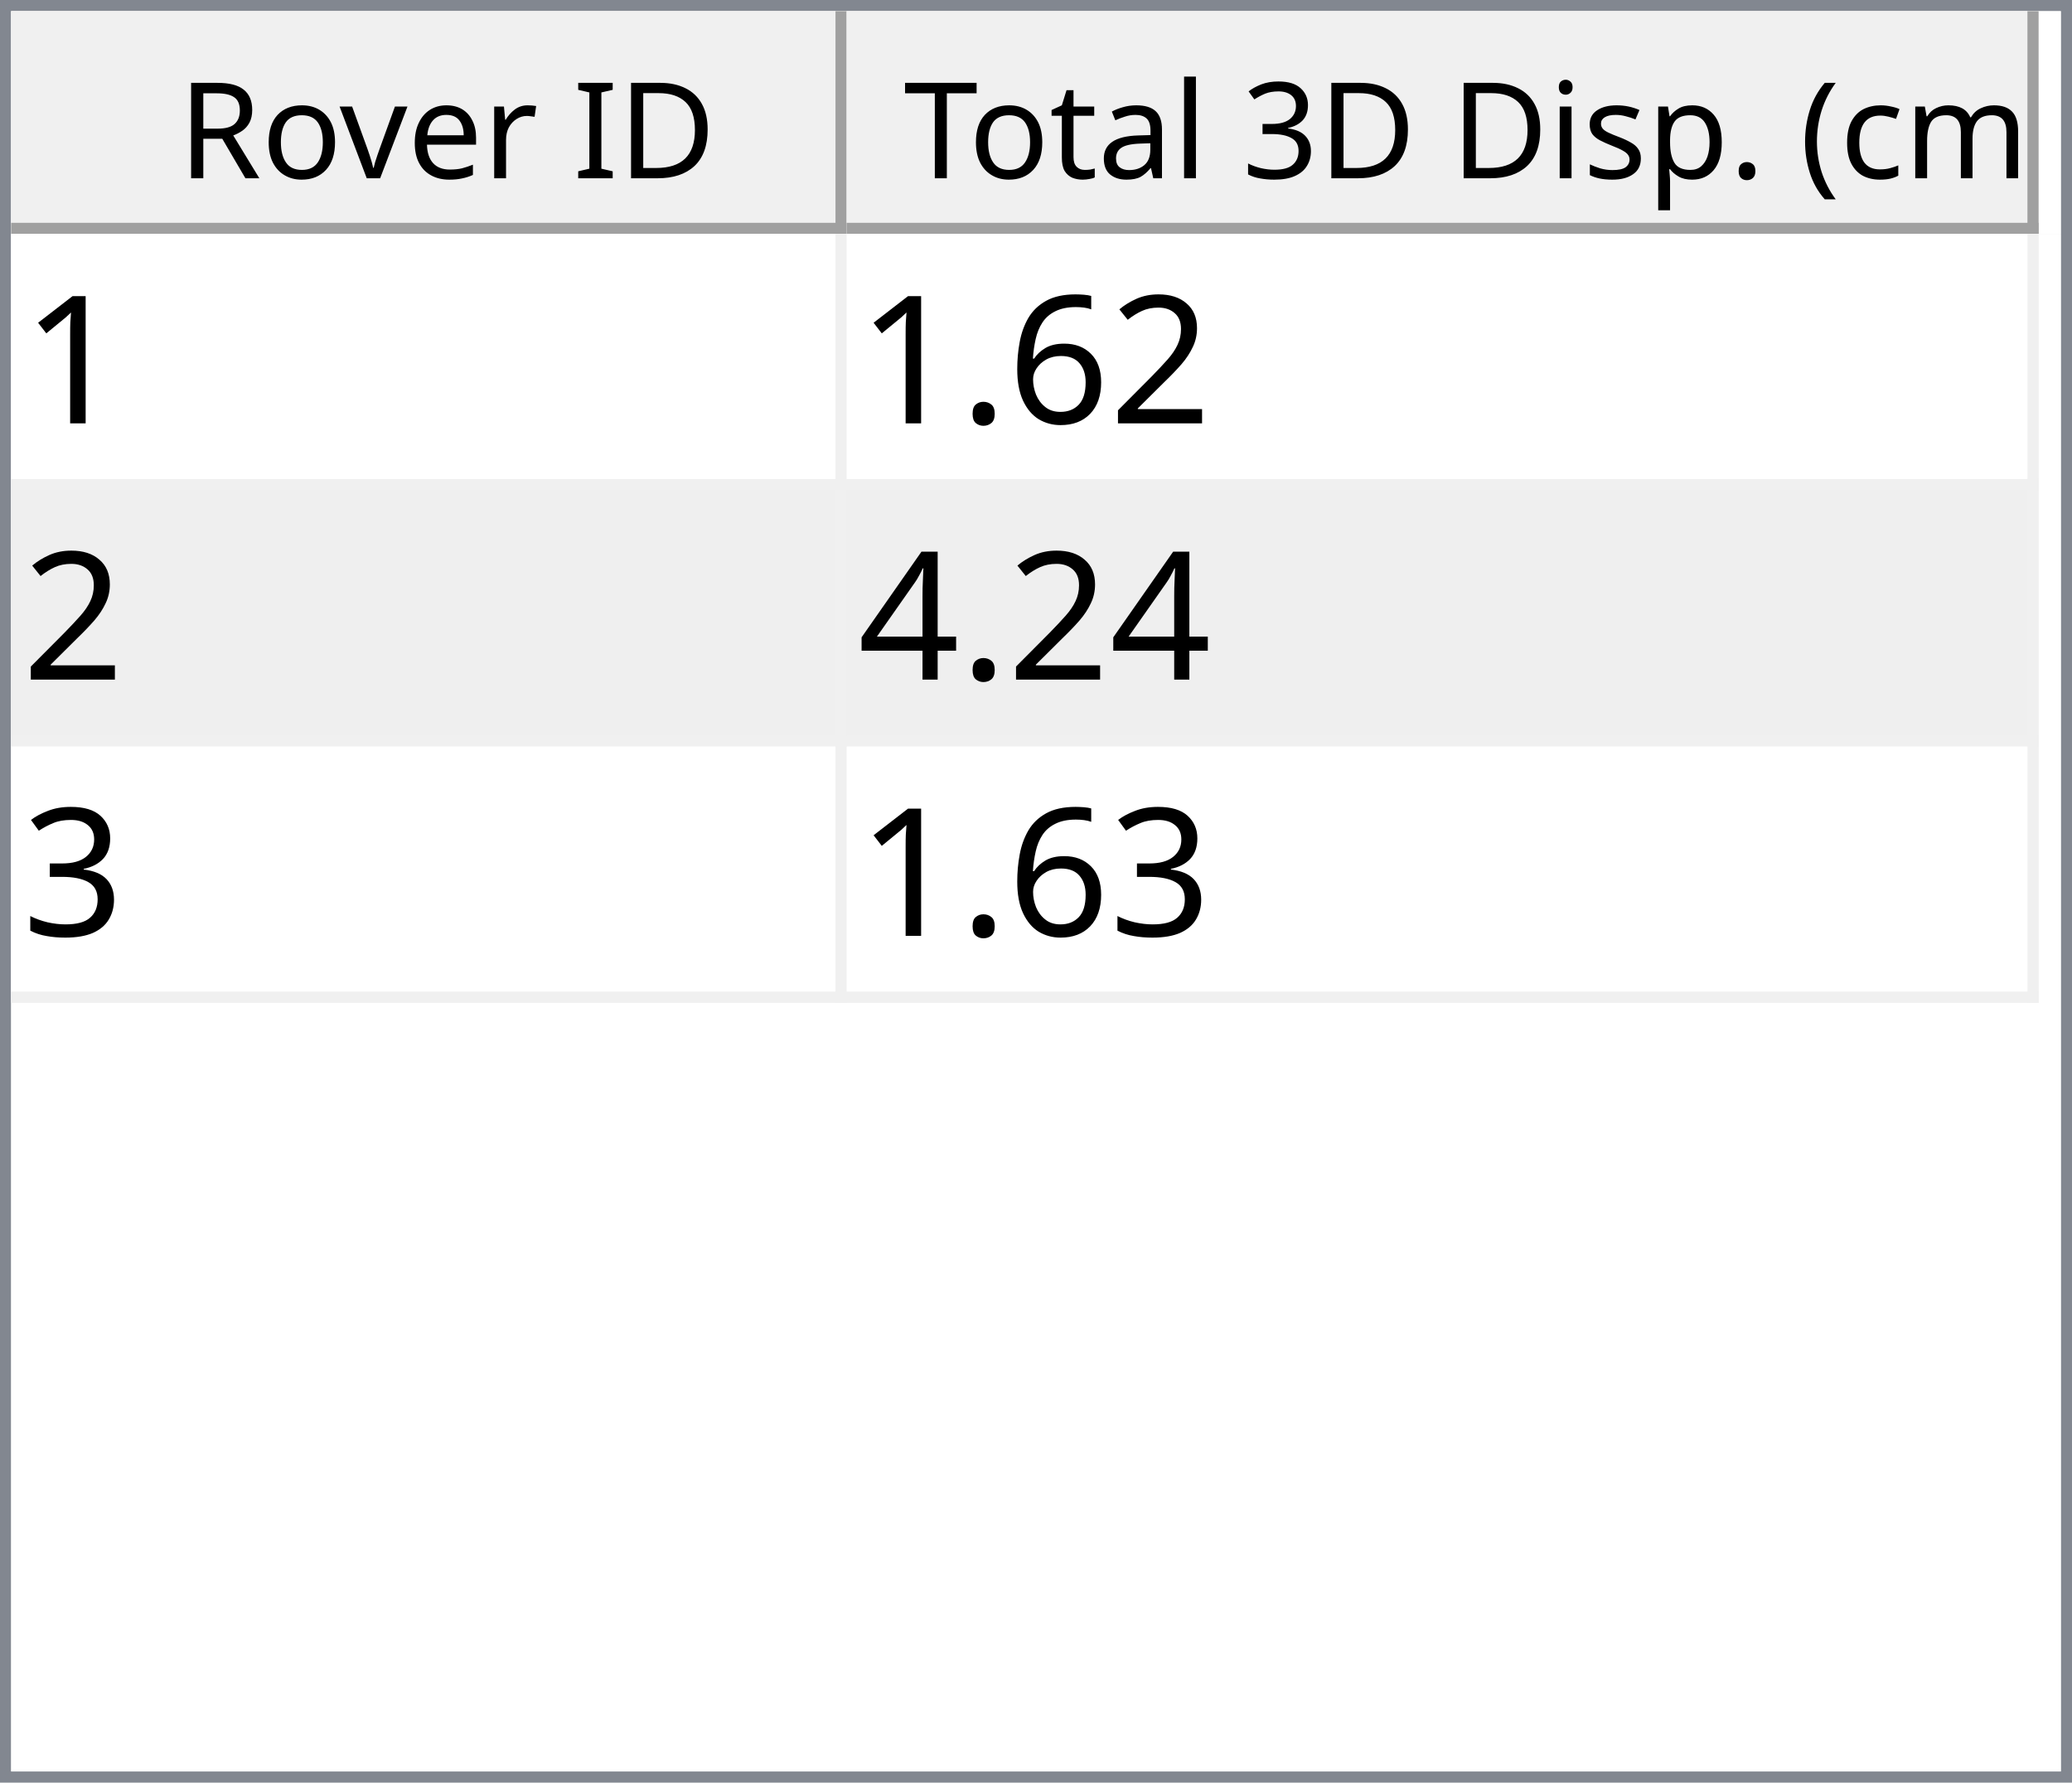
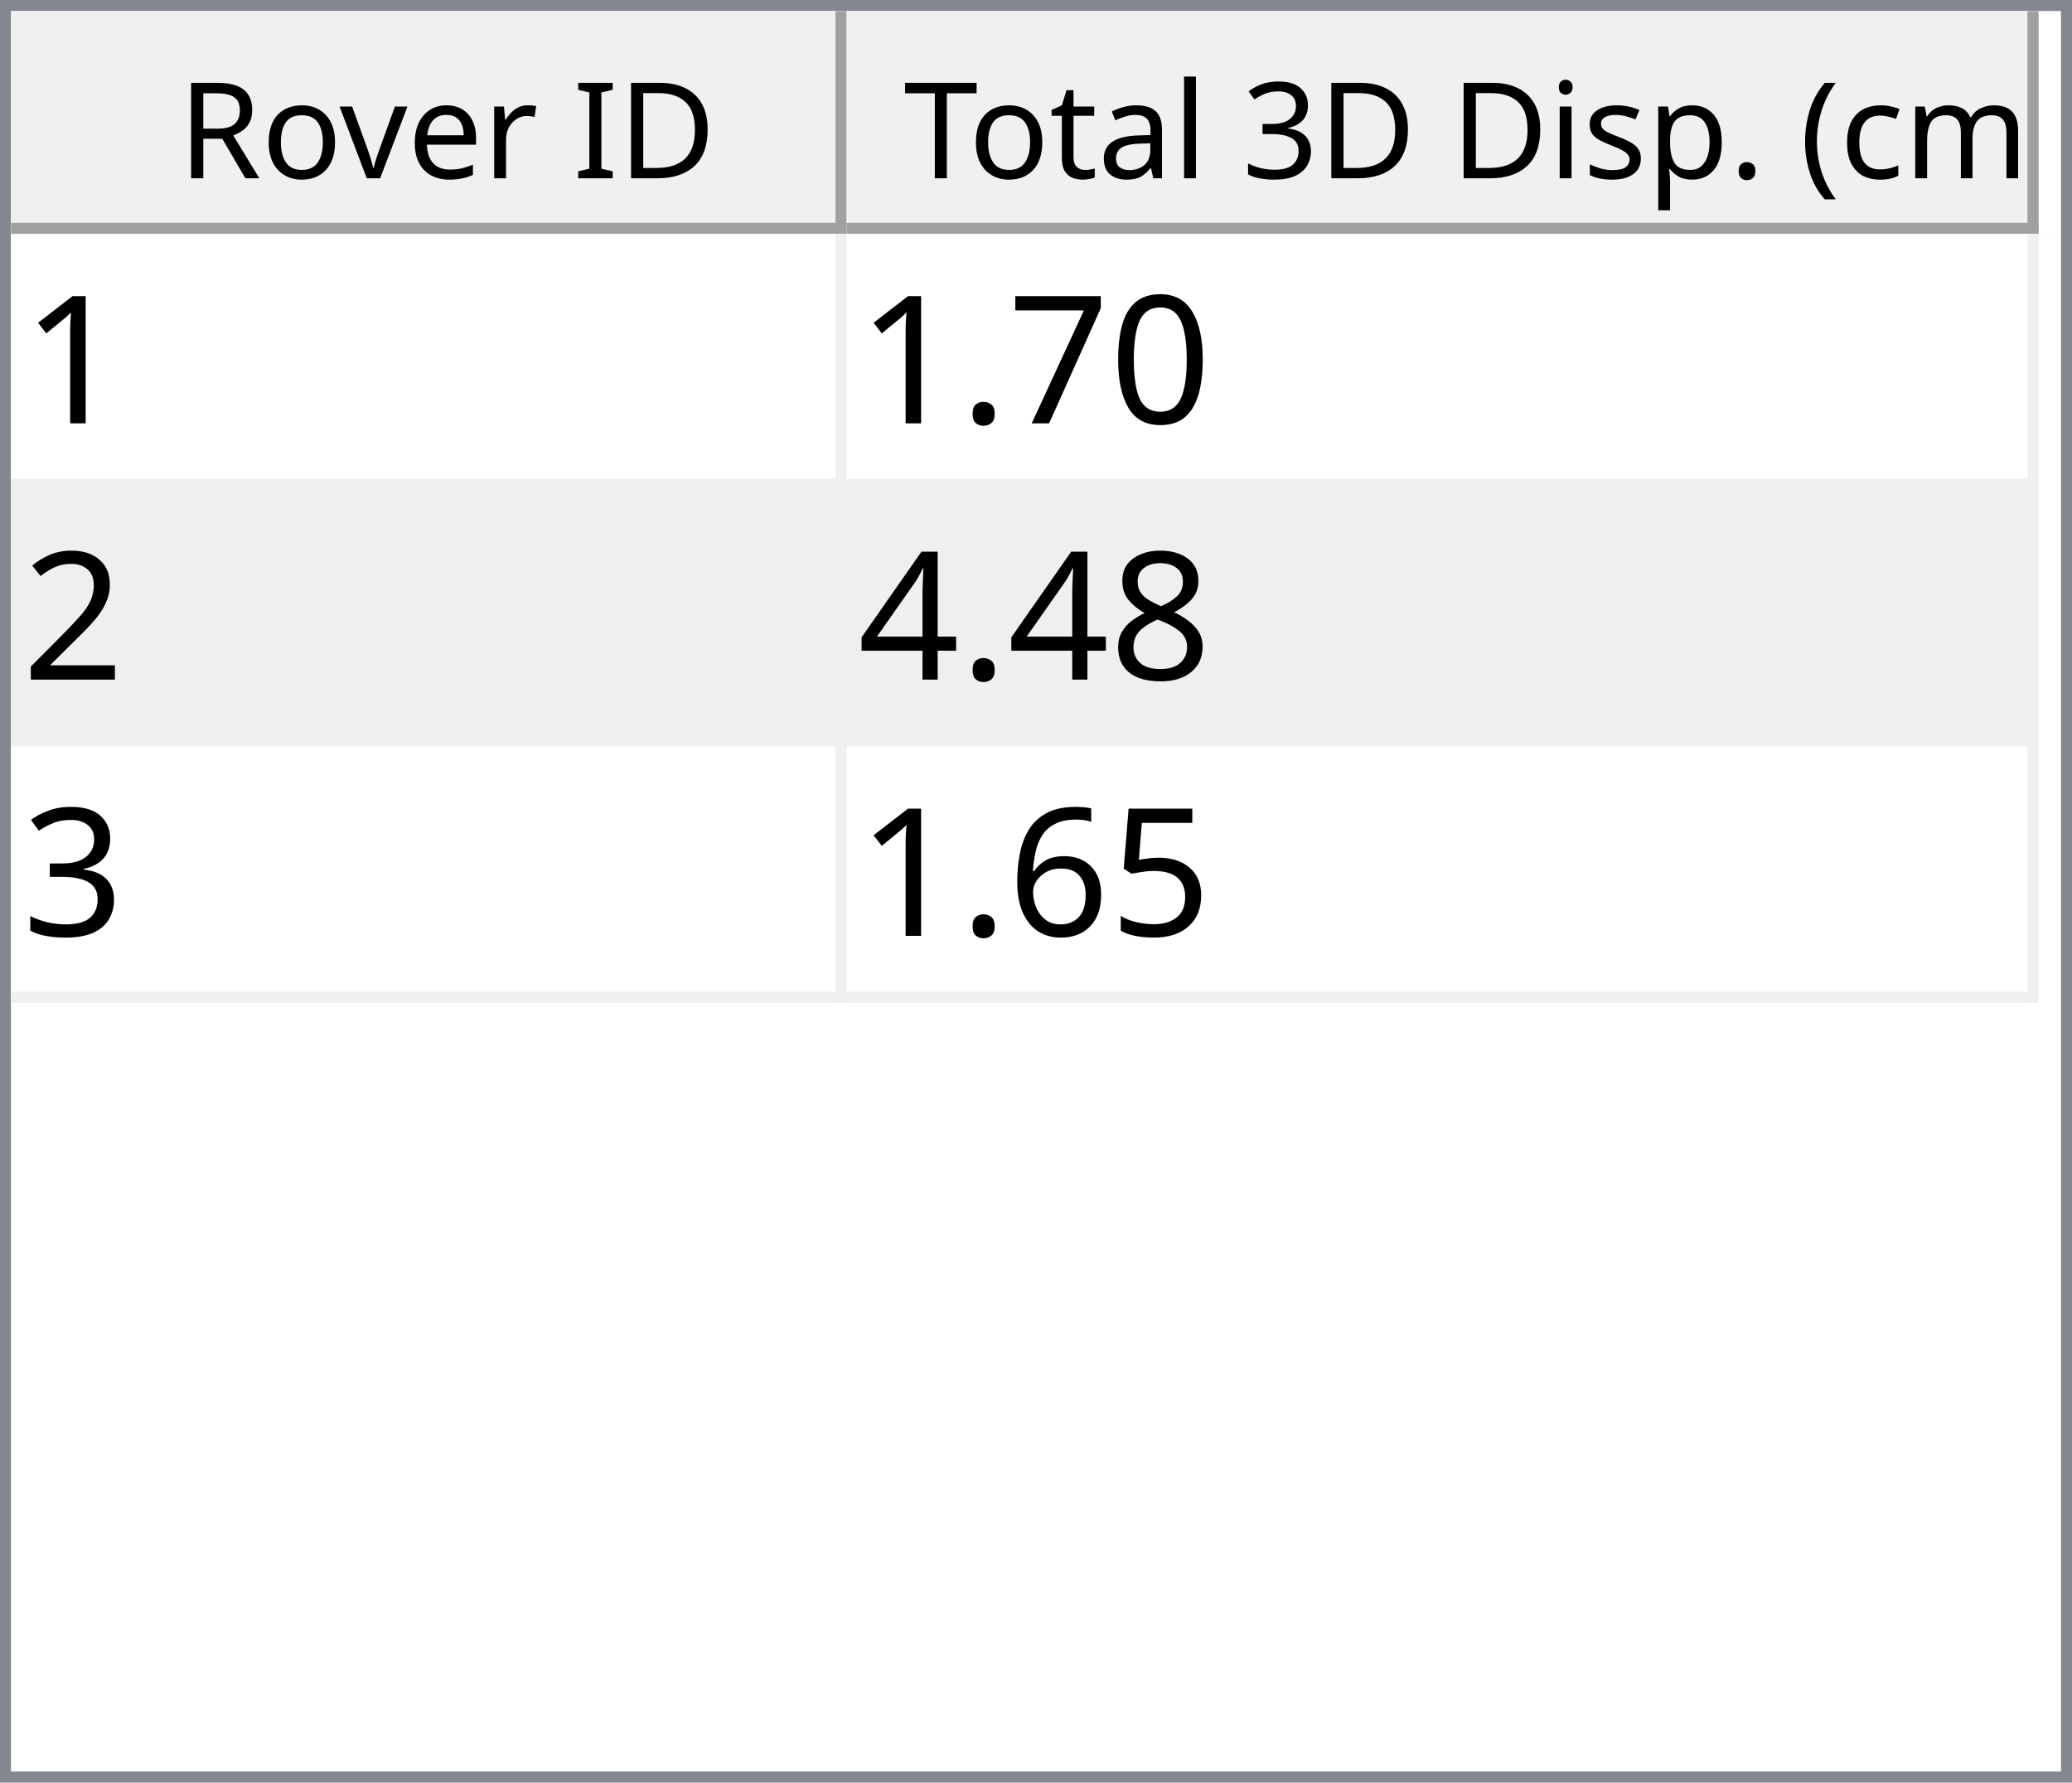
<svg xmlns="http://www.w3.org/2000/svg" style="fill-opacity:1; color-rendering:auto; color-interpolation:auto; text-rendering:auto; stroke:black; stroke-linecap:square; stroke-miterlimit:10; shape-rendering:auto; stroke-opacity:1; fill:black; stroke-dasharray:none; font-weight:normal; stroke-width:1; font-family:'Dialog'; font-style:normal; stroke-linejoin:miter; font-size:12px; stroke-dashoffset:0; image-rendering:auto;" width="186" height="160">
  <defs id="genericDefs" />
  <g>
    <defs id="defs1">
      <clipPath clipPathUnits="userSpaceOnUse" id="clipPath1">
        <path d="M0 0 L186 0 L186 160 L0 160 L0 0 Z" />
      </clipPath>
      <clipPath clipPathUnits="userSpaceOnUse" id="clipPath2">
        <path d="M0 0 L0 160 L186 160 L186 0 Z" />
      </clipPath>
      <clipPath clipPathUnits="userSpaceOnUse" id="clipPath3">
        <path d="M0 0 L0 20 L184 20 L184 0 Z" />
      </clipPath>
      <clipPath clipPathUnits="userSpaceOnUse" id="clipPath4">
        <path d="M0 0 L0 20 L75 20 L75 0 Z" />
      </clipPath>
      <clipPath clipPathUnits="userSpaceOnUse" id="clipPath5">
        <path d="M1 1 L1 19 L74 19 L74 1 Z" />
      </clipPath>
      <clipPath clipPathUnits="userSpaceOnUse" id="clipPath6">
        <path d="M0 0 L0 18 L73 18 L73 0 Z" />
      </clipPath>
      <clipPath clipPathUnits="userSpaceOnUse" id="clipPath7">
        <path d="M-0.5 -0.5 L-0.5 19.5 L74.5 19.5 L74.5 -0.5 Z" />
      </clipPath>
      <clipPath clipPathUnits="userSpaceOnUse" id="clipPath8">
        <path d="M0 0 L0 20 L107 20 L107 0 Z" />
      </clipPath>
      <clipPath clipPathUnits="userSpaceOnUse" id="clipPath9">
        <path d="M1 1 L1 19 L106 19 L106 1 Z" />
      </clipPath>
      <clipPath clipPathUnits="userSpaceOnUse" id="clipPath10">
        <path d="M0 0 L0 18 L105 18 L105 0 Z" />
      </clipPath>
      <clipPath clipPathUnits="userSpaceOnUse" id="clipPath11">
        <path d="M-0.5 -0.5 L-0.5 19.5 L106.5 19.5 L106.5 -0.5 Z" />
      </clipPath>
      <clipPath clipPathUnits="userSpaceOnUse" id="clipPath12">
        <path d="M0 0 L0 138 L184 138 L184 0 Z" />
      </clipPath>
      <clipPath clipPathUnits="userSpaceOnUse" id="clipPath13">
        <path d="M0 0 L0 69 L182 69 L182 0 Z" />
      </clipPath>
      <clipPath clipPathUnits="userSpaceOnUse" id="clipPath14">
        <path d="M-0.5 -0.5 L-0.5 68.5 L181.5 68.5 L181.5 -0.5 Z" />
      </clipPath>
      <clipPath clipPathUnits="userSpaceOnUse" id="clipPath15">
        <path d="M0 0 L0 22 L74 22 L74 0 Z" />
      </clipPath>
      <clipPath clipPathUnits="userSpaceOnUse" id="clipPath16">
        <path d="M0 0 L0 22 L106 22 L106 0 Z" />
      </clipPath>
      <font horiz-adv-x="64.551" id="font1">
        <font-face ascent="107.91" descent="25.098" units-per-em="100" style="font-style:normal; font-family:Segoe UI; font-weight:normal;" />
        <missing-glyph horiz-adv-x="64.551" d="M8.109 0 L8.109 68.266 L56.453 68.266 L56.453 0 L8.109 0 ZM15.328 7.234 L49.219 7.234 L49.219 61.031 L15.328 61.031 L15.328 7.234 Z" />
        <glyph unicode="D" horiz-adv-x="70.117" d="M9.188 0 L9.188 70.016 L28.516 70.016 Q65.531 70.016 65.531 35.891 Q65.531 19.672 55.25 9.836 Q44.969 0 27.734 0 L9.188 0 ZM17.391 62.594 L17.391 7.422 L27.828 7.422 Q41.609 7.422 49.273 14.797 Q56.938 22.172 56.938 35.688 Q56.938 62.594 28.328 62.594 L17.391 62.594 Z" />
        <glyph unicode="I" horiz-adv-x="26.611" d="M17.391 0 L9.188 0 L9.188 70.016 L17.391 70.016 L17.391 0 Z" />
        <glyph unicode=" " horiz-adv-x="27.393" d="" />
        <glyph unicode="r" horiz-adv-x="34.766" d="M34.188 41.891 Q32.078 43.5 28.125 43.5 Q23 43.5 19.555 38.672 Q16.109 33.844 16.109 25.484 L16.109 0 L8.109 0 L8.109 50 L16.109 50 L16.109 39.703 L16.312 39.703 Q18.016 44.969 21.531 47.922 Q25.047 50.875 29.391 50.875 Q32.516 50.875 34.188 50.203 L34.188 41.891 Z" />
        <glyph unicode="e" horiz-adv-x="52.295" d="M48.297 23 L12.984 23 Q13.188 14.656 17.484 10.109 Q21.781 5.562 29.297 5.562 Q37.75 5.562 44.828 11.141 L44.828 3.609 Q38.234 -1.172 27.391 -1.172 Q16.797 -1.172 10.742 5.641 Q4.688 12.453 4.688 24.812 Q4.688 36.469 11.305 43.82 Q17.922 51.172 27.734 51.172 Q37.547 51.172 42.922 44.828 Q48.297 38.484 48.297 27.203 L48.297 23 ZM40.094 29.781 Q40.047 36.719 36.75 40.578 Q33.453 44.438 27.594 44.438 Q21.922 44.438 17.969 40.383 Q14.016 36.328 13.094 29.781 L40.094 29.781 Z" />
        <glyph unicode="v" horiz-adv-x="47.9" d="M47.406 50 L27.484 0 L19.625 0 L0.688 50 L9.469 50 L22.172 13.672 Q23.578 9.672 23.922 6.688 L24.125 6.688 Q24.609 10.453 25.688 13.484 L38.969 50 L47.406 50 Z" />
        <glyph unicode="o" horiz-adv-x="58.594" d="M29 -1.172 Q17.922 -1.172 11.305 5.836 Q4.688 12.844 4.688 24.422 Q4.688 37.016 11.57 44.094 Q18.453 51.172 30.172 51.172 Q41.359 51.172 47.633 44.289 Q53.906 37.406 53.906 25.203 Q53.906 13.234 47.141 6.031 Q40.375 -1.172 29 -1.172 ZM29.594 44.438 Q21.875 44.438 17.383 39.188 Q12.891 33.938 12.891 24.703 Q12.891 15.828 17.43 10.695 Q21.969 5.562 29.594 5.562 Q37.359 5.562 41.531 10.594 Q45.703 15.625 45.703 24.906 Q45.703 34.281 41.531 39.359 Q37.359 44.438 29.594 44.438 Z" />
        <glyph unicode="R" horiz-adv-x="59.814" d="M59.375 0 L49.609 0 L37.891 19.625 Q36.281 22.359 34.766 24.289 Q33.25 26.219 31.664 27.438 Q30.078 28.656 28.25 29.219 Q26.422 29.781 24.125 29.781 L17.391 29.781 L17.391 0 L9.188 0 L9.188 70.016 L30.078 70.016 Q34.672 70.016 38.555 68.867 Q42.438 67.719 45.289 65.375 Q48.141 63.031 49.758 59.547 Q51.375 56.062 51.375 51.375 Q51.375 47.703 50.273 44.656 Q49.172 41.609 47.148 39.211 Q45.125 36.812 42.266 35.133 Q39.406 33.453 35.844 32.516 L35.844 32.328 Q37.594 31.547 38.891 30.547 Q40.188 29.547 41.359 28.18 Q42.531 26.812 43.68 25.078 Q44.828 23.344 46.234 21.047 L59.375 0 ZM17.391 62.594 L17.391 37.203 L28.516 37.203 Q31.594 37.203 34.203 38.133 Q36.812 39.062 38.719 40.797 Q40.625 42.531 41.703 45.047 Q42.781 47.562 42.781 50.688 Q42.781 56.297 39.141 59.445 Q35.5 62.594 28.609 62.594 L17.391 62.594 Z" />
        <glyph unicode=")" horiz-adv-x="30.176" d="M8.297 -15.922 L1.172 -15.922 Q16.406 2.344 16.406 26.812 Q16.406 51.469 1.078 70.016 L8.297 70.016 Q23.531 52.156 23.531 26.703 Q23.531 1.375 8.297 -15.922 Z" />
        <glyph unicode="m" horiz-adv-x="86.133" d="M79.109 0 L71.094 0 L71.094 28.719 Q71.094 37.016 68.531 40.727 Q65.969 44.438 59.906 44.438 Q54.781 44.438 51.195 39.75 Q47.609 35.062 47.609 28.516 L47.609 0 L39.594 0 L39.594 29.688 Q39.594 44.438 28.219 44.438 Q22.953 44.438 19.531 40.016 Q16.109 35.594 16.109 28.516 L16.109 0 L8.109 0 L8.109 50 L16.109 50 L16.109 42.094 L16.312 42.094 Q21.625 51.172 31.844 51.172 Q36.969 51.172 40.773 48.312 Q44.578 45.453 46 40.828 Q51.562 51.172 62.594 51.172 Q79.109 51.172 79.109 30.812 L79.109 0 Z" />
        <glyph unicode="c" horiz-adv-x="46.191" d="M42.188 2.297 Q36.422 -1.172 28.516 -1.172 Q17.828 -1.172 11.258 5.789 Q4.688 12.75 4.688 23.828 Q4.688 36.188 11.766 43.68 Q18.844 51.172 30.672 51.172 Q37.25 51.172 42.281 48.734 L42.281 40.531 Q36.719 44.438 30.375 44.438 Q22.703 44.438 17.797 38.945 Q12.891 33.453 12.891 24.516 Q12.891 15.719 17.508 10.641 Q22.125 5.562 29.891 5.562 Q36.422 5.562 42.188 9.906 L42.188 2.297 Z" />
        <glyph unicode="(" horiz-adv-x="30.176" d="M29.109 -15.922 L21.969 -15.922 Q6.844 1.375 6.844 26.703 Q6.844 52.156 21.969 70.016 L29.203 70.016 Q13.875 51.469 13.875 26.812 Q13.875 2.344 29.109 -15.922 Z" />
        <glyph unicode="." horiz-adv-x="21.68" d="M10.891 -1.078 Q8.641 -1.078 7.055 0.539 Q5.469 2.156 5.469 4.391 Q5.469 6.641 7.055 8.273 Q8.641 9.906 10.891 9.906 Q13.188 9.906 14.797 8.273 Q16.406 6.641 16.406 4.391 Q16.406 2.156 14.797 0.539 Q13.188 -1.078 10.891 -1.078 Z" />
        <glyph unicode="p" horiz-adv-x="58.789" d="M16.312 7.234 L16.109 7.234 L16.109 -23 L8.109 -23 L8.109 50 L16.109 50 L16.109 41.219 L16.312 41.219 Q22.219 51.172 33.594 51.172 Q43.266 51.172 48.688 44.461 Q54.109 37.75 54.109 26.469 Q54.109 13.922 48 6.375 Q41.891 -1.172 31.297 -1.172 Q21.578 -1.172 16.312 7.234 ZM16.109 27.391 L16.109 20.406 Q16.109 14.203 20.141 9.883 Q24.172 5.562 30.375 5.562 Q37.641 5.562 41.773 11.133 Q45.906 16.703 45.906 26.609 Q45.906 34.969 42.047 39.703 Q38.188 44.438 31.594 44.438 Q24.609 44.438 20.359 39.578 Q16.109 34.719 16.109 27.391 Z" />
        <glyph unicode="s" horiz-adv-x="42.432" d="M5.078 1.812 L5.078 10.406 Q11.625 5.562 19.484 5.562 Q30.031 5.562 30.031 12.594 Q30.031 14.594 29.125 15.992 Q28.219 17.391 26.68 18.461 Q25.141 19.531 23.07 20.383 Q21 21.234 18.609 22.172 Q15.281 23.484 12.766 24.828 Q10.25 26.172 8.57 27.859 Q6.891 29.547 6.031 31.695 Q5.172 33.844 5.172 36.719 Q5.172 40.234 6.789 42.945 Q8.406 45.656 11.086 47.484 Q13.766 49.312 17.211 50.242 Q20.656 51.172 24.312 51.172 Q30.812 51.172 35.938 48.922 L35.938 40.828 Q30.422 44.438 23.25 44.438 Q21 44.438 19.195 43.922 Q17.391 43.406 16.094 42.477 Q14.797 41.547 14.086 40.258 Q13.375 38.969 13.375 37.406 Q13.375 35.453 14.086 34.133 Q14.797 32.812 16.164 31.789 Q17.531 30.766 19.484 29.938 Q21.438 29.109 23.922 28.125 Q27.25 26.859 29.883 25.516 Q32.516 24.172 34.375 22.484 Q36.234 20.797 37.234 18.602 Q38.234 16.406 38.234 13.375 Q38.234 9.672 36.602 6.938 Q34.969 4.203 32.234 2.398 Q29.5 0.594 25.93 -0.289 Q22.359 -1.172 18.453 -1.172 Q10.75 -1.172 5.078 1.812 Z" />
        <glyph unicode="i" horiz-adv-x="24.219" d="M12.203 62.703 Q10.062 62.703 8.547 64.164 Q7.031 65.625 7.031 67.875 Q7.031 70.125 8.547 71.609 Q10.062 73.094 12.203 73.094 Q14.406 73.094 15.945 71.609 Q17.484 70.125 17.484 67.875 Q17.484 65.719 15.945 64.211 Q14.406 62.703 12.203 62.703 ZM16.109 0 L8.109 0 L8.109 50 L16.109 50 L16.109 0 Z" />
        <glyph unicode="3" horiz-adv-x="53.906" d="M46.531 19.828 Q46.531 15.094 44.75 11.211 Q42.969 7.328 39.719 4.57 Q36.469 1.812 31.93 0.297 Q27.391 -1.219 21.922 -1.219 Q11.922 -1.219 6 2.594 L6 11.188 Q13.094 5.609 22.219 5.609 Q25.875 5.609 28.828 6.539 Q31.781 7.469 33.906 9.227 Q36.031 10.984 37.18 13.477 Q38.328 15.969 38.328 19.094 Q38.328 32.812 18.797 32.812 L12.984 32.812 L12.984 39.594 L18.5 39.594 Q35.797 39.594 35.797 52.484 Q35.797 64.406 22.609 64.406 Q15.188 64.406 8.688 59.422 L8.688 67.188 Q15.375 71.188 24.609 71.188 Q29 71.188 32.57 69.969 Q36.141 68.75 38.68 66.555 Q41.219 64.359 42.609 61.281 Q44 58.203 44 54.5 Q44 40.672 30.031 36.719 L30.031 36.531 Q33.594 36.141 36.625 34.797 Q39.656 33.453 41.852 31.305 Q44.047 29.156 45.289 26.25 Q46.531 23.344 46.531 19.828 Z" />
        <glyph unicode="l" horiz-adv-x="24.219" d="M16.109 0 L8.109 0 L8.109 74.031 L16.109 74.031 L16.109 0 Z" />
        <glyph unicode="a" horiz-adv-x="50.879" d="M43.891 0 L35.891 0 L35.891 7.812 L35.688 7.812 Q30.469 -1.172 20.312 -1.172 Q12.844 -1.172 8.617 2.781 Q4.391 6.734 4.391 13.281 Q4.391 27.297 20.906 29.594 L35.891 31.688 Q35.891 44.438 25.594 44.438 Q16.547 44.438 9.281 38.281 L9.281 46.484 Q16.656 51.172 26.266 51.172 Q43.891 51.172 43.891 32.516 L43.891 0 ZM35.891 25.297 L23.828 23.641 Q18.266 22.859 15.43 20.875 Q12.594 18.891 12.594 13.875 Q12.594 10.203 15.211 7.883 Q17.828 5.562 22.172 5.562 Q28.125 5.562 32.008 9.742 Q35.891 13.922 35.891 20.312 L35.891 25.297 Z" />
        <glyph unicode="t" horiz-adv-x="33.887" d="M31.297 0.484 Q28.469 -1.078 23.828 -1.078 Q10.688 -1.078 10.688 13.578 L10.688 43.172 L2.094 43.172 L2.094 50 L10.688 50 L10.688 62.203 L18.703 64.797 L18.703 50 L31.297 50 L31.297 43.172 L18.703 43.172 L18.703 14.984 Q18.703 9.969 20.414 7.82 Q22.125 5.672 26.078 5.672 Q29.109 5.672 31.297 7.328 L31.297 0.484 Z" />
        <glyph unicode="T" horiz-adv-x="52.393" d="M50.594 62.594 L30.375 62.594 L30.375 0 L22.172 0 L22.172 62.594 L2 62.594 L2 70.016 L50.594 70.016 L50.594 62.594 Z" />
      </font>
      <font horiz-adv-x="75.0" id="font2">
        <font-face ascent="100.537" descent="21.973" units-per-em="100" style="font-style:normal; font-family:sans-serif; font-weight:normal;" />
        <missing-glyph horiz-adv-x="75.0" d="M12.5 0 L12.5 62.5 L62.5 62.5 L62.5 0 L12.5 0 ZM14.062 1.562 L60.938 1.562 L60.938 60.938 L14.062 60.938 L14.062 1.562 Z" />
        <glyph unicode="1" horiz-adv-x="55.615" d="M37.25 0 L28.469 0 L28.469 56 Q25.297 52.984 20.141 49.953 Q14.984 46.922 10.891 45.406 L10.891 53.906 Q18.266 57.375 23.781 62.305 Q29.297 67.234 31.594 71.875 L37.25 71.875 L37.25 0 Z" />
+         <glyph unicode="0" horiz-adv-x="55.615" d="M4.156 35.297 Q4.156 48 6.766 55.742 Q9.375 63.484 14.523 67.68 Q19.672 71.875 27.484 71.875 Q33.25 71.875 37.594 69.555 Q41.938 67.234 44.773 62.867 Q47.609 58.5 49.219 52.227 Q50.828 45.953 50.828 35.297 Q50.828 22.703 48.242 14.969 Q45.656 7.234 40.508 3.008 Q35.359 -1.219 27.484 -1.219 Q17.141 -1.219 11.234 6.203 Q4.156 15.141 4.156 35.297 ZM13.188 35.297 Q13.188 17.672 17.312 11.836 Q21.438 6 27.484 6 Q33.547 6 37.672 11.859 Q41.797 17.719 41.797 35.297 Q41.797 52.984 37.672 58.789 Q33.547 64.594 27.391 64.594 Q21.344 64.594 17.719 59.469 Q13.188 52.938 13.188 35.297 Z" />
+         <glyph unicode="7" horiz-adv-x="55.615" d="M4.734 62.203 L4.734 70.656 L51.078 70.656 L51.078 63.812 Q44.234 56.547 37.523 44.484 Q30.812 32.422 27.156 19.672 Q24.516 10.688 23.781 0 L14.75 0 Q14.891 8.453 18.062 20.414 Q21.234 32.375 27.172 43.484 Q33.109 54.594 39.797 62.203 L4.734 62.203 Z" />
+         <glyph unicode="." horiz-adv-x="27.783" d="M9.078 0 L9.078 10.016 L19.094 10.016 L19.094 0 L9.078 0 Z" />
        <glyph unicode="2" horiz-adv-x="55.615" d="M50.344 8.453 L50.344 0 L3.031 0 Q2.938 3.172 4.047 6.109 Q5.859 10.938 9.836 15.625 Q13.812 20.312 21.344 26.469 Q33.016 36.031 37.117 41.625 Q41.219 47.219 41.219 52.203 Q41.219 57.422 37.477 61.008 Q33.734 64.594 27.734 64.594 Q21.391 64.594 17.578 60.789 Q13.766 56.984 13.719 50.25 L4.688 51.172 Q5.609 61.281 11.664 66.578 Q17.719 71.875 27.938 71.875 Q38.234 71.875 44.242 66.164 Q50.25 60.453 50.25 52 Q50.25 47.703 48.492 43.555 Q46.734 39.406 42.656 34.812 Q38.578 30.219 29.109 22.219 Q21.188 15.578 18.945 13.211 Q16.703 10.844 15.234 8.453 L50.344 8.453 Z" />
-         <glyph unicode="6" horiz-adv-x="55.615" d="M49.75 54.047 L41.016 53.375 Q39.844 58.547 37.703 60.891 Q34.125 64.656 28.906 64.656 Q24.703 64.656 21.531 62.312 Q17.391 59.281 14.992 53.469 Q12.594 47.656 12.5 36.922 Q15.672 41.75 20.266 44.094 Q24.859 46.438 29.891 46.438 Q38.672 46.438 44.852 39.969 Q51.031 33.5 51.031 23.25 Q51.031 16.5 48.125 10.719 Q45.219 4.938 40.141 1.859 Q35.062 -1.219 28.609 -1.219 Q17.625 -1.219 10.695 6.859 Q3.766 14.938 3.766 33.5 Q3.766 54.25 11.422 63.672 Q18.109 71.875 29.438 71.875 Q37.891 71.875 43.289 67.141 Q48.688 62.406 49.75 54.047 ZM13.875 23.188 Q13.875 18.656 15.797 14.508 Q17.719 10.359 21.188 8.18 Q24.656 6 28.469 6 Q34.031 6 38.039 10.492 Q42.047 14.984 42.047 22.703 Q42.047 30.125 38.086 34.398 Q34.125 38.672 28.125 38.672 Q22.172 38.672 18.023 34.398 Q13.875 30.125 13.875 23.188 Z" />
-         <glyph unicode="." horiz-adv-x="27.783" d="M9.078 0 L9.078 10.016 L19.094 10.016 L19.094 0 L9.078 0 Z" />
+         <glyph unicode="8" horiz-adv-x="55.615" d="M17.672 38.812 Q12.203 40.828 9.57 44.539 Q6.938 48.25 6.938 53.422 Q6.938 61.234 12.555 66.555 Q18.172 71.875 27.484 71.875 Q36.859 71.875 42.578 66.43 Q48.297 60.984 48.297 53.172 Q48.297 48.188 45.68 44.508 Q43.062 40.828 37.75 38.812 Q44.344 36.672 47.781 31.883 Q51.219 27.094 51.219 20.453 Q51.219 11.281 44.727 5.031 Q38.234 -1.219 27.641 -1.219 Q17.047 -1.219 10.547 5.055 Q4.047 11.328 4.047 20.703 Q4.047 27.688 7.594 32.398 Q11.141 37.109 17.672 38.812 ZM15.922 53.719 Q15.922 48.641 19.195 45.414 Q22.469 42.188 27.688 42.188 Q32.766 42.188 36.016 45.383 Q39.266 48.578 39.266 53.219 Q39.266 58.062 35.914 61.359 Q32.562 64.656 27.594 64.656 Q22.562 64.656 19.242 61.43 Q15.922 58.203 15.922 53.719 ZM13.094 20.656 Q13.094 16.891 14.875 13.375 Q16.656 9.859 20.172 7.93 Q23.688 6 27.734 6 Q34.031 6 38.133 10.055 Q42.234 14.109 42.234 20.359 Q42.234 26.703 38.016 30.859 Q33.797 35.016 27.438 35.016 Q21.234 35.016 17.164 30.914 Q13.094 26.812 13.094 20.656 Z" />
        <glyph unicode="4" horiz-adv-x="55.615" d="M32.328 0 L32.328 17.141 L1.266 17.141 L1.266 25.203 L33.938 71.578 L41.109 71.578 L41.109 25.203 L50.781 25.203 L50.781 17.141 L41.109 17.141 L41.109 0 L32.328 0 ZM32.328 25.203 L32.328 57.469 L9.906 25.203 L32.328 25.203 Z" />
        <glyph unicode="3" horiz-adv-x="55.615" d="M4.203 18.891 L12.984 20.062 Q14.5 12.594 18.141 9.297 Q21.781 6 27 6 Q33.203 6 37.477 10.297 Q41.75 14.594 41.75 20.953 Q41.75 27 37.797 30.93 Q33.844 34.859 27.734 34.859 Q25.25 34.859 21.531 33.891 L22.516 41.609 Q23.391 41.5 23.922 41.5 Q29.547 41.5 34.039 44.43 Q38.531 47.359 38.531 53.469 Q38.531 58.297 35.258 61.477 Q31.984 64.656 26.812 64.656 Q21.688 64.656 18.266 61.43 Q14.844 58.203 13.875 51.766 L5.078 53.328 Q6.688 62.156 12.398 67.016 Q18.109 71.875 26.609 71.875 Q32.469 71.875 37.398 69.359 Q42.328 66.844 44.945 62.5 Q47.562 58.156 47.562 53.266 Q47.562 48.641 45.07 44.828 Q42.578 41.016 37.703 38.766 Q44.047 37.312 47.562 32.695 Q51.078 28.078 51.078 21.141 Q51.078 11.766 44.242 5.25 Q37.406 -1.266 26.953 -1.266 Q17.531 -1.266 11.305 4.352 Q5.078 9.969 4.203 18.891 Z" />
+         <glyph unicode="5" horiz-adv-x="55.615" d="M4.156 18.75 L13.375 19.531 Q14.406 12.797 18.141 9.398 Q21.875 6 27.156 6 Q33.5 6 37.891 10.789 Q42.281 15.578 42.281 23.484 Q42.281 31 38.062 35.352 Q33.844 39.703 27 39.703 Q22.75 39.703 19.336 37.773 Q15.922 35.844 13.969 32.766 L5.719 33.844 L12.641 70.609 L48.25 70.609 L48.25 62.203 L19.672 62.203 L15.828 42.969 Q22.266 47.469 29.344 47.469 Q38.719 47.469 45.164 40.969 Q51.609 34.469 51.609 24.266 Q51.609 14.547 45.953 7.469 Q39.062 -1.219 27.156 -1.219 Q17.391 -1.219 11.211 4.25 Q5.031 9.719 4.156 18.75 Z" />
+         <glyph unicode="6" horiz-adv-x="55.615" d="M49.75 54.047 L41.016 53.375 Q39.844 58.547 37.703 60.891 Q34.125 64.656 28.906 64.656 Q24.703 64.656 21.531 62.312 Q17.391 59.281 14.992 53.469 Q12.594 47.656 12.5 36.922 Q15.672 41.75 20.266 44.094 Q24.859 46.438 29.891 46.438 Q38.672 46.438 44.852 39.969 Q51.031 33.5 51.031 23.25 Q51.031 16.5 48.125 10.719 Q45.219 4.938 40.141 1.859 Q35.062 -1.219 28.609 -1.219 Q17.625 -1.219 10.695 6.859 Q3.766 14.938 3.766 33.5 Q3.766 54.25 11.422 63.672 Q18.109 71.875 29.438 71.875 Q37.891 71.875 43.289 67.141 Q48.688 62.406 49.75 54.047 ZM13.875 23.188 Q13.875 18.656 15.797 14.508 Q17.719 10.359 21.188 8.18 Q24.656 6 28.469 6 Q34.031 6 38.039 10.492 Q42.047 14.984 42.047 22.703 Q42.047 30.125 38.086 34.398 Q34.125 38.672 28.125 38.672 Q22.172 38.672 18.023 34.398 Q13.875 30.125 13.875 23.188 Z" />
      </font>
    </defs>
    <g style="fill:white; stroke:white;">
      <rect x="0" y="0" width="186" style="clip-path:url(#clipPath1); stroke:none;" height="160" />
    </g>
    <g style="fill:white; text-rendering:optimizeSpeed; color-rendering:optimizeSpeed; image-rendering:optimizeSpeed; shape-rendering:crispEdges; stroke:white; color-interpolation:sRGB;">
      <rect x="0" width="186" height="160" y="0" style="stroke:none;" />
      <path style="stroke:none;" d="M0 160 L186 160 L186 0 L0 0 Z" />
    </g>
    <g style="fill:rgb(240,240,240); font-family:'Segoe UI'; stroke:rgb(240,240,240);">
      <rect x="0" y="0" width="186" style="clip-path:url(#clipPath2); stroke:none;" height="160" />
    </g>
    <g style="fill:rgb(130,135,144); font-family:'Segoe UI'; stroke:rgb(130,135,144);">
      <path d="M0 0 L186 0 L186 160 L0 160 L0 0 ZM1 1 L185 1 L185 159 L1 159 L1 1 Z" style="fill-rule:evenodd; clip-path:url(#clipPath2); stroke:none;" />
    </g>
    <g style="fill:white; font-family:'Segoe UI'; stroke:white;" transform="translate(1,1)">
      <rect x="0" y="0" width="184" style="clip-path:url(#clipPath3); stroke:none;" height="20" />
    </g>
    <g style="fill:rgb(240,240,240); font-family:'Segoe UI'; stroke:rgb(240,240,240);" transform="translate(1,1)">
      <rect x="0" y="0" width="75" style="clip-path:url(#clipPath4); stroke:none;" height="20" />
    </g>
    <g style="font-family:'Segoe UI';" transform="translate(2,2)">
      <text x="14" xml:space="preserve" y="14" style="clip-path:url(#clipPath6); stroke:none;">Rover ID</text>
    </g>
    <g style="fill:rgb(160,160,160); font-family:'Segoe UI'; stroke:rgb(160,160,160); stroke-linejoin:bevel;" transform="translate(1.5,1.5)">
      <line x1="74" x2="74" y1="0" style="fill:none; clip-path:url(#clipPath7);" y2="19" />
    </g>
    <g style="fill:rgb(160,160,160); font-family:'Segoe UI'; stroke:rgb(160,160,160); stroke-linejoin:bevel;" transform="matrix(1,0,0,1,1,1) translate(0.5,0.5)">
      <line x1="0" x2="74" y1="19" style="fill:none; clip-path:url(#clipPath7);" y2="19" />
    </g>
    <g style="fill:rgb(240,240,240); font-family:'Segoe UI'; stroke:rgb(240,240,240);" transform="translate(76,1)">
      <rect x="0" y="0" width="107" style="clip-path:url(#clipPath8); stroke:none;" height="20" />
    </g>
    <g style="font-family:'Segoe UI';" transform="translate(77,2)">
      <text x="1" xml:space="preserve" y="14" style="clip-path:url(#clipPath10); stroke:none;"> Total 3D Disp. (cm)</text>
    </g>
    <g style="fill:rgb(160,160,160); font-family:'Segoe UI'; stroke:rgb(160,160,160); stroke-linejoin:bevel;" transform="translate(76.5,1.5)">
      <line x1="106" x2="106" y1="0" style="fill:none; clip-path:url(#clipPath11);" y2="19" />
    </g>
    <g style="fill:rgb(160,160,160); font-family:'Segoe UI'; stroke:rgb(160,160,160); stroke-linejoin:bevel;" transform="matrix(1,0,0,1,76,1) translate(0.5,0.5)">
      <line x1="0" x2="106" y1="19" style="fill:none; clip-path:url(#clipPath11);" y2="19" />
    </g>
    <g style="fill:white; font-family:'Segoe UI'; stroke:white;" transform="translate(1,21)">
      <rect x="0" y="0" width="184" style="clip-path:url(#clipPath12); stroke:none;" height="138" />
    </g>
    <g style="fill:rgb(240,240,240); font-size:16px; font-family:sans-serif; stroke:rgb(240,240,240);" transform="translate(1,21)">
      <rect x="0" y="0" width="182" style="clip-path:url(#clipPath13); stroke:none;" height="69" />
      <line transform="translate(0.5,0.5)" x1="0" x2="181" y1="22" style="clip-path:url(#clipPath14); fill:none; stroke-linejoin:bevel;" y2="22" />
    </g>
    <g transform="matrix(1,0,0,1,1,21) translate(0.5,0.5)" style="fill:rgb(240,240,240); font-size:16px; font-family:sans-serif; stroke:rgb(240,240,240); stroke-linejoin:bevel;">
      <line x1="0" x2="181" y1="45" style="fill:none; clip-path:url(#clipPath14);" y2="45" />
    </g>
    <g transform="matrix(1,0,0,1,1,21) translate(0.5,0.5)" style="fill:rgb(240,240,240); font-size:16px; font-family:sans-serif; stroke:rgb(240,240,240); stroke-linejoin:bevel;">
      <line x1="0" x2="181" y1="68" style="fill:none; clip-path:url(#clipPath14);" y2="68" />
    </g>
    <g transform="matrix(1,0,0,1,1,21) translate(0.5,0.5)" style="fill:rgb(240,240,240); font-size:16px; font-family:sans-serif; stroke:rgb(240,240,240); stroke-linejoin:bevel;">
      <line x1="74" x2="74" y1="0" style="fill:none; clip-path:url(#clipPath14);" y2="68" />
    </g>
    <g transform="matrix(1,0,0,1,1,21) translate(0.5,0.5)" style="fill:rgb(240,240,240); font-size:16px; font-family:sans-serif; stroke:rgb(240,240,240); stroke-linejoin:bevel;">
      <line x1="181" x2="181" y1="0" style="fill:none; clip-path:url(#clipPath14);" y2="68" />
    </g>
    <g style="fill:white; font-size:16px; font-family:sans-serif; stroke:white;" transform="matrix(1,0,0,1,1,21)">
      <rect x="0" y="0" width="74" style="clip-path:url(#clipPath15); stroke:none;" height="22" />
      <text x="1" y="17" style="fill:black; clip-path:url(#clipPath15); stroke:none;" xml:space="preserve">1</text>
    </g>
    <g style="fill:white; font-size:16px; font-family:sans-serif; stroke:white;" transform="matrix(1,0,0,1,1,21) translate(75,0)">
      <rect x="0" y="0" width="106" style="clip-path:url(#clipPath16); stroke:none;" height="22" />
-       <text x="1" y="17" style="fill:black; clip-path:url(#clipPath16); stroke:none;" xml:space="preserve">1.62</text>
+       <text x="1" y="17" style="fill:black; clip-path:url(#clipPath16); stroke:none;" xml:space="preserve">1.70</text>
    </g>
    <g style="fill:rgb(239,239,239); font-size:16px; font-family:sans-serif; stroke:rgb(239,239,239);" transform="matrix(1,0,0,1,1,21) translate(0,23)">
      <rect x="0" y="0" width="74" style="clip-path:url(#clipPath15); stroke:none;" height="22" />
      <text x="1" y="17" style="fill:black; clip-path:url(#clipPath15); stroke:none;" xml:space="preserve">2</text>
    </g>
    <g style="fill:rgb(239,239,239); font-size:16px; font-family:sans-serif; stroke:rgb(239,239,239);" transform="matrix(1,0,0,1,1,21) translate(75,23)">
      <rect x="0" y="0" width="106" style="clip-path:url(#clipPath16); stroke:none;" height="22" />
-       <text x="1" y="17" style="fill:black; clip-path:url(#clipPath16); stroke:none;" xml:space="preserve">4.24</text>
+       <text x="1" y="17" style="fill:black; clip-path:url(#clipPath16); stroke:none;" xml:space="preserve">4.48</text>
    </g>
    <g style="fill:white; font-size:16px; font-family:sans-serif; stroke:white;" transform="matrix(1,0,0,1,1,21) translate(0,46)">
      <rect x="0" y="0" width="74" style="clip-path:url(#clipPath15); stroke:none;" height="22" />
      <text x="1" y="17" style="fill:black; clip-path:url(#clipPath15); stroke:none;" xml:space="preserve">3</text>
    </g>
    <g style="fill:white; font-size:16px; font-family:sans-serif; stroke:white;" transform="matrix(1,0,0,1,1,21) translate(75,46)">
      <rect x="0" y="0" width="106" style="clip-path:url(#clipPath16); stroke:none;" height="22" />
-       <text x="1" y="17" style="fill:black; clip-path:url(#clipPath16); stroke:none;" xml:space="preserve">1.63</text>
+       <text x="1" y="17" style="fill:black; clip-path:url(#clipPath16); stroke:none;" xml:space="preserve">1.65</text>
    </g>
  </g>
</svg>
